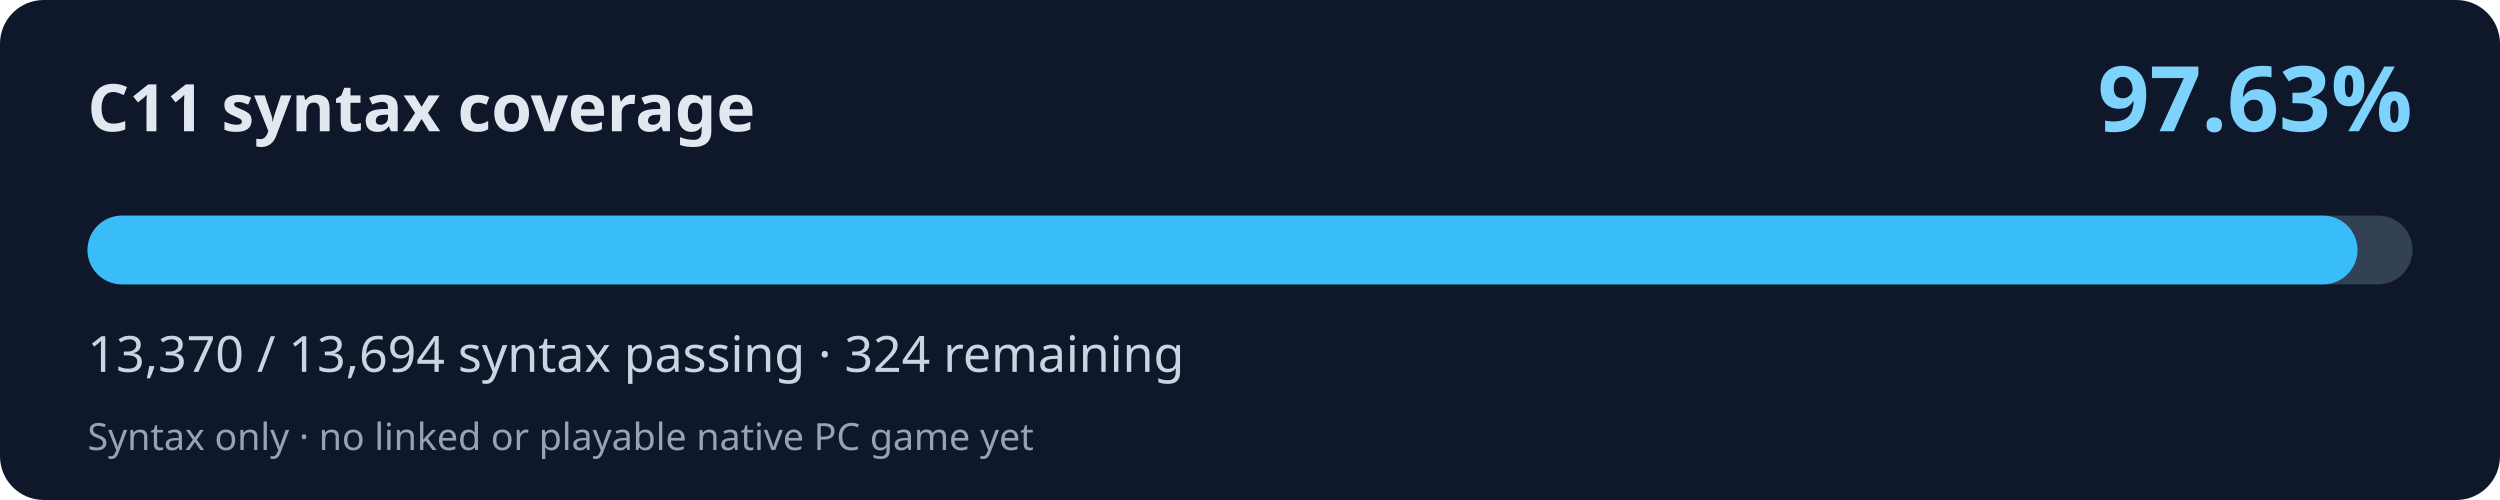
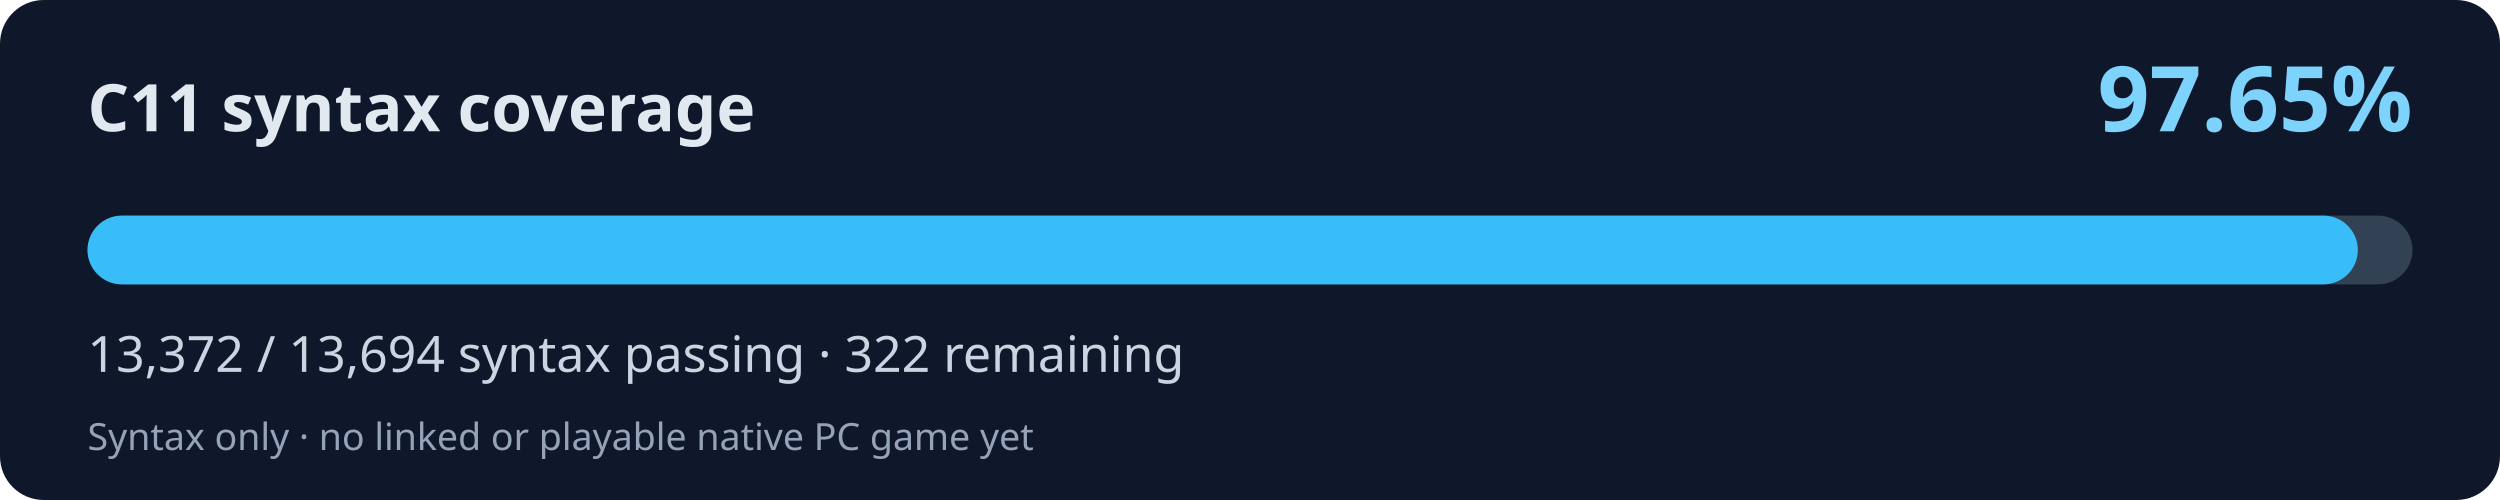
<svg xmlns="http://www.w3.org/2000/svg" width="800" height="160" viewBox="0 0 800 160" role="img" aria-labelledby="title desc">
  <rect width="800" height="160" rx="14" fill="#0f172a" />
  <text x="28" y="42" fill="#e2e8f0" font-family="system-ui,Segoe UI,sans-serif" font-weight="700" font-size="21">C11 syntax coverage</text>
-   <text x="772" y="42" fill="#7dd3fc" font-family="system-ui,Segoe UI,sans-serif" font-weight="700" font-size="29" text-anchor="end">97.63%</text>
+   <text x="772" y="42" fill="#7dd3fc" font-family="system-ui,Segoe UI,sans-serif" font-weight="700" font-size="29" text-anchor="end">97.65%</text>
  <rect x="28" y="69" width="744" height="22" rx="11" fill="#334155" />
-   <rect x="28" y="69" width="726.40" height="22" rx="11" fill="#38bdf8" />
-   <text x="28" y="119" fill="#cbd5e1" font-family="system-ui,Segoe UI,sans-serif" font-size="16">13,370 / 13,694 syntax passing · 324 remaining</text>
+   <rect x="28" y="69" width="726.51" height="22" rx="11" fill="#38bdf8" />
+   <text x="28" y="119" fill="#cbd5e1" font-family="system-ui,Segoe UI,sans-serif" font-size="16">13,372 / 13,694 syntax passing · 322 remaining</text>
  <text x="28" y="144" fill="#94a3b8" font-family="system-ui,Segoe UI,sans-serif" font-size="12">Syntax only · no linked or playable native PC game yet</text>
</svg>
